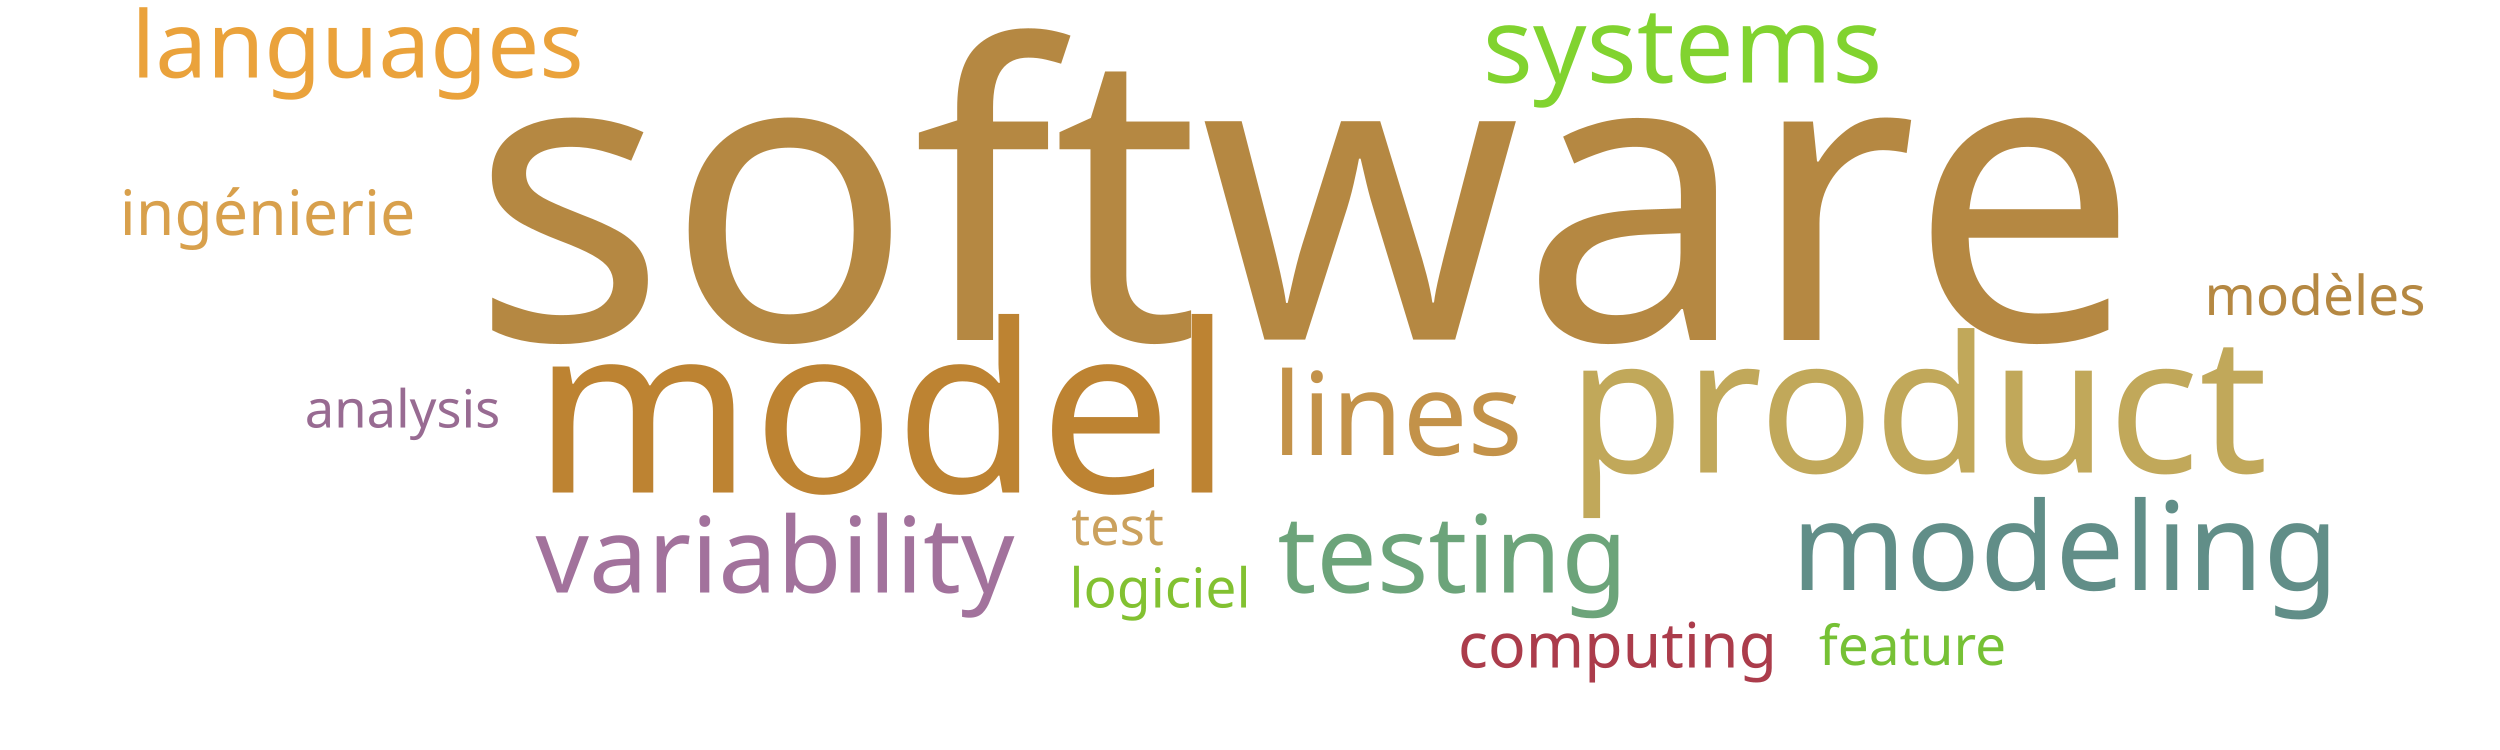
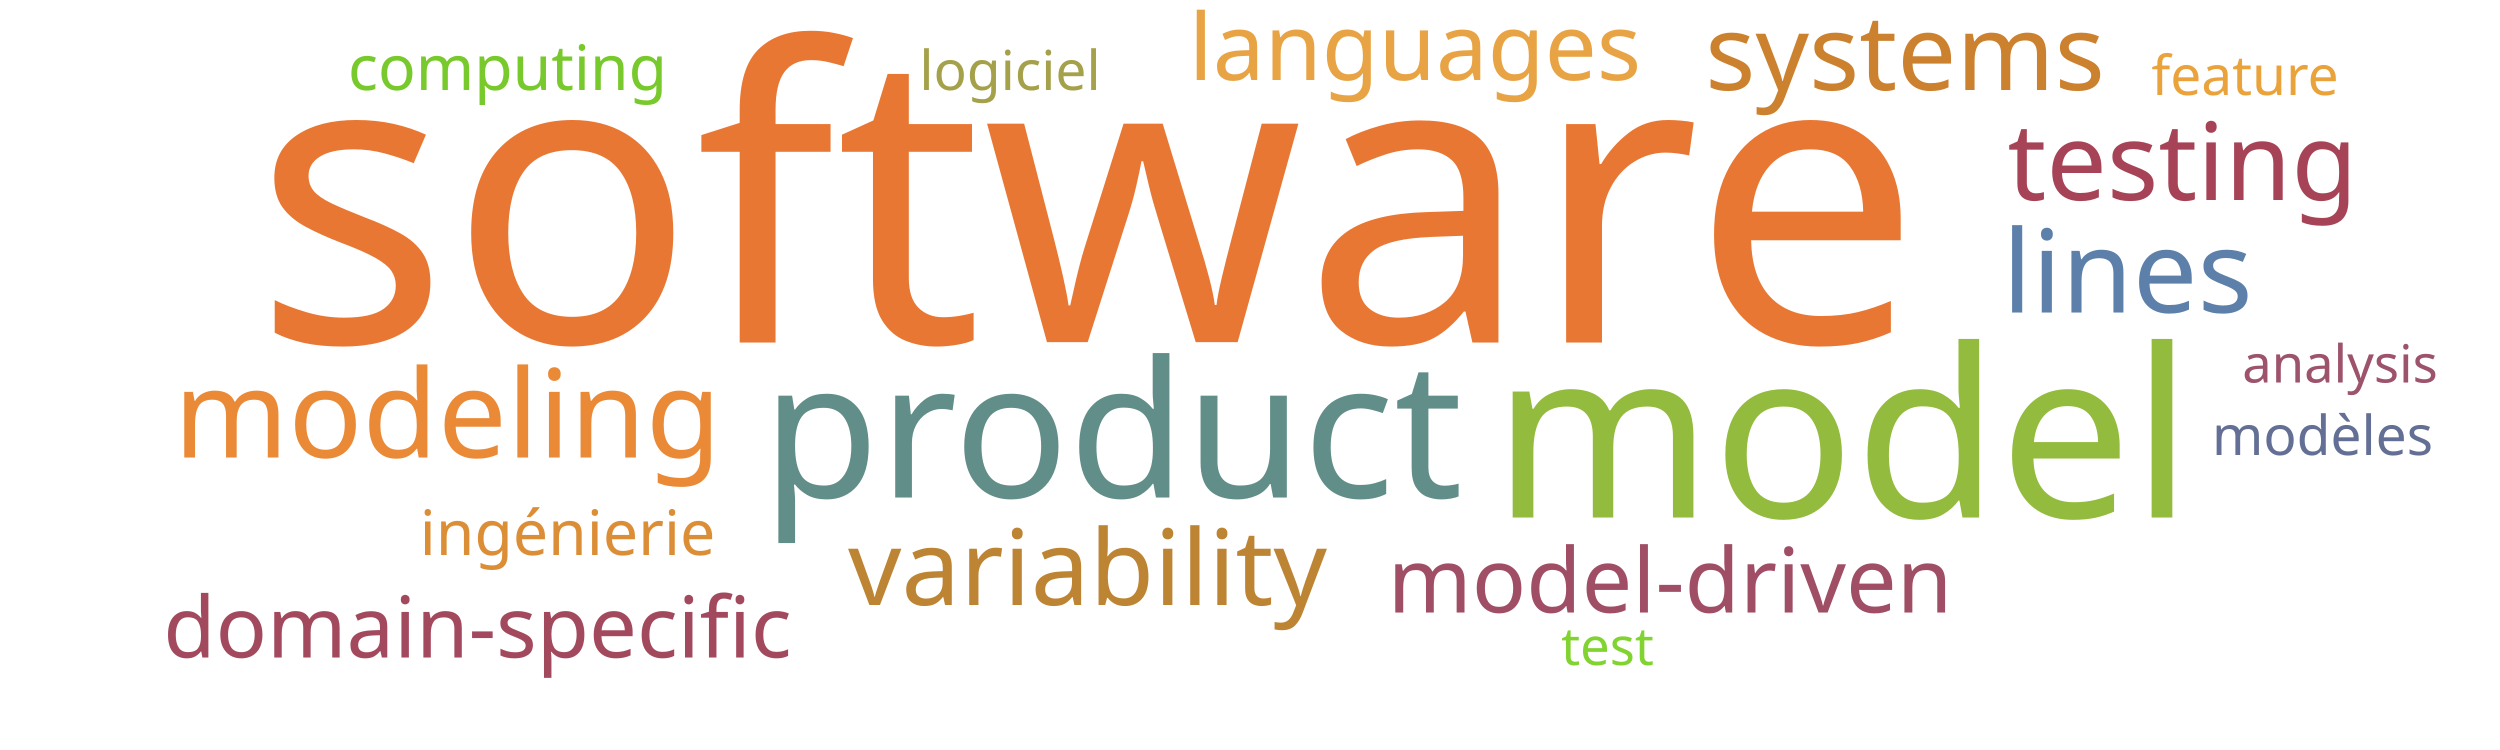
<svg xmlns="http://www.w3.org/2000/svg" width="1000" height="300">
  <g transform="translate(500, 150)">
-     <text text-anchor="middle" style="font-family: Impact; font-size: 163px; fill: #b58842" transform="translate(22,-14)rotate(0)">software</text>
-     <text text-anchor="middle" style="font-family: Impact; font-size: 94px; fill: #bd8332" transform="translate(-147,47)rotate(0)">model</text>
-     <text text-anchor="middle" style="font-family: Impact; font-size: 76px; fill: #c1a85a" transform="translate(267,39)rotate(0)">product</text>
-     <text text-anchor="middle" style="font-family: Impact; font-size: 49px; fill: #618e88" transform="translate(326,86)rotate(0)">modeling</text>
-     <text text-anchor="middle" style="font-family: Impact; font-size: 46px; fill: #c39249" transform="translate(59,32)rotate(0)">lines</text>
-     <text text-anchor="middle" style="font-family: Impact; font-size: 43px; fill: #6ca47a" transform="translate(81,87)rotate(0)">testing</text>
-     <text text-anchor="middle" style="font-family: Impact; font-size: 42px; fill: #a2729c" transform="translate(-190,87)rotate(0)">variability</text>
-     <text text-anchor="middle" style="font-family: Impact; font-size: 42px; fill: #81d32f" transform="translate(173,-117)rotate(0)">systems</text>
-     <text text-anchor="middle" style="font-family: Impact; font-size: 37px; fill: #eaa23b" transform="translate(-357,-119)rotate(0)">languages</text>
-     <text text-anchor="middle" style="font-family: Impact; font-size: 25px; fill: #d8a04c" transform="translate(-393,-56)rotate(0)">ingénierie</text>
-     <text text-anchor="middle" style="font-family: Impact; font-size: 25px; fill: #ab3c4b" transform="translate(147,117)rotate(0)">computing</text>
-     <text text-anchor="middle" style="font-family: Impact; font-size: 22px; fill: #b58842" transform="translate(426,-24)rotate(0)">modèles</text>
-     <text text-anchor="middle" style="font-family: Impact; font-size: 22px; fill: #82c131" transform="translate(-36,93)rotate(0)">logiciel</text>
-     <text text-anchor="middle" style="font-family: Impact; font-size: 22px; fill: #76c135" transform="translate(265,116)rotate(0)">feature</text>
-     <text text-anchor="middle" style="font-family: Impact; font-size: 21px; fill: #cba15d" transform="translate(-53,68)rotate(0)">test</text>
-     <text text-anchor="middle" style="font-family: Impact; font-size: 21px; fill: #986b92" transform="translate(-339,21)rotate(0)">analysis</text>
+     <text text-anchor="middle" style="font-family: Impact; font-size: 163px; fill: #e87733" transform="translate(-65,-13)rotate(0)">software</text>
+     <text text-anchor="middle" style="font-family: Impact; font-size: 94px; fill: #93bb3e" transform="translate(237,57)rotate(0)">model</text>
+     <text text-anchor="middle" style="font-family: Impact; font-size: 76px; fill: #618e88" transform="translate(-55,49)rotate(0)">product</text>
+     <text text-anchor="middle" style="font-family: Impact; font-size: 49px; fill: #ea8a37" transform="translate(-321,33)rotate(0)">modeling</text>
+     <text text-anchor="middle" style="font-family: Impact; font-size: 46px; fill: #5c80aa" transform="translate(351,-25)rotate(0)">lines</text>
+     <text text-anchor="middle" style="font-family: Impact; font-size: 43px; fill: #a74356" transform="translate(373,-70)rotate(0)">testing</text>
+     <text text-anchor="middle" style="font-family: Impact; font-size: 42px; fill: #bc8433" transform="translate(-65,92)rotate(0)">variability</text>
+     <text text-anchor="middle" style="font-family: Impact; font-size: 42px; fill: #cc812f" transform="translate(262,-114)rotate(0)">systems</text>
+     <text text-anchor="middle" style="font-family: Impact; font-size: 37px; fill: #e8a444" transform="translate(66,-118)rotate(0)">languages</text>
+     <text text-anchor="middle" style="font-family: Impact; font-size: 36px; fill: #9f4e66" transform="translate(168,95)rotate(0)">model-driven</text>
+     <text text-anchor="middle" style="font-family: Impact; font-size: 34px; fill: #a3495e" transform="translate(-309,113)rotate(0)">domain-specific</text>
+     <text text-anchor="middle" style="font-family: Impact; font-size: 25px; fill: #dc8e37" transform="translate(-273,72)rotate(0)">ingénierie</text>
+     <text text-anchor="middle" style="font-family: Impact; font-size: 25px; fill: #78c92b" transform="translate(-297,-114)rotate(0)">computing</text>
+     <text text-anchor="middle" style="font-family: Impact; font-size: 22px; fill: #636f94" transform="translate(429,32)rotate(0)">modèles</text>
+     <text text-anchor="middle" style="font-family: Impact; font-size: 22px; fill: #a5a14a" transform="translate(-96,-114)rotate(0)">logiciel</text>
+     <text text-anchor="middle" style="font-family: Impact; font-size: 22px; fill: #eaa23b" transform="translate(398,-112)rotate(0)">feature</text>
+     <text text-anchor="middle" style="font-family: Impact; font-size: 21px; fill: #9d536c" transform="translate(436,3)rotate(0)">analysis</text>
+     <text text-anchor="middle" style="font-family: Impact; font-size: 21px; fill: #81d32f" transform="translate(143,116)rotate(0)">test</text>
  </g>
</svg>
